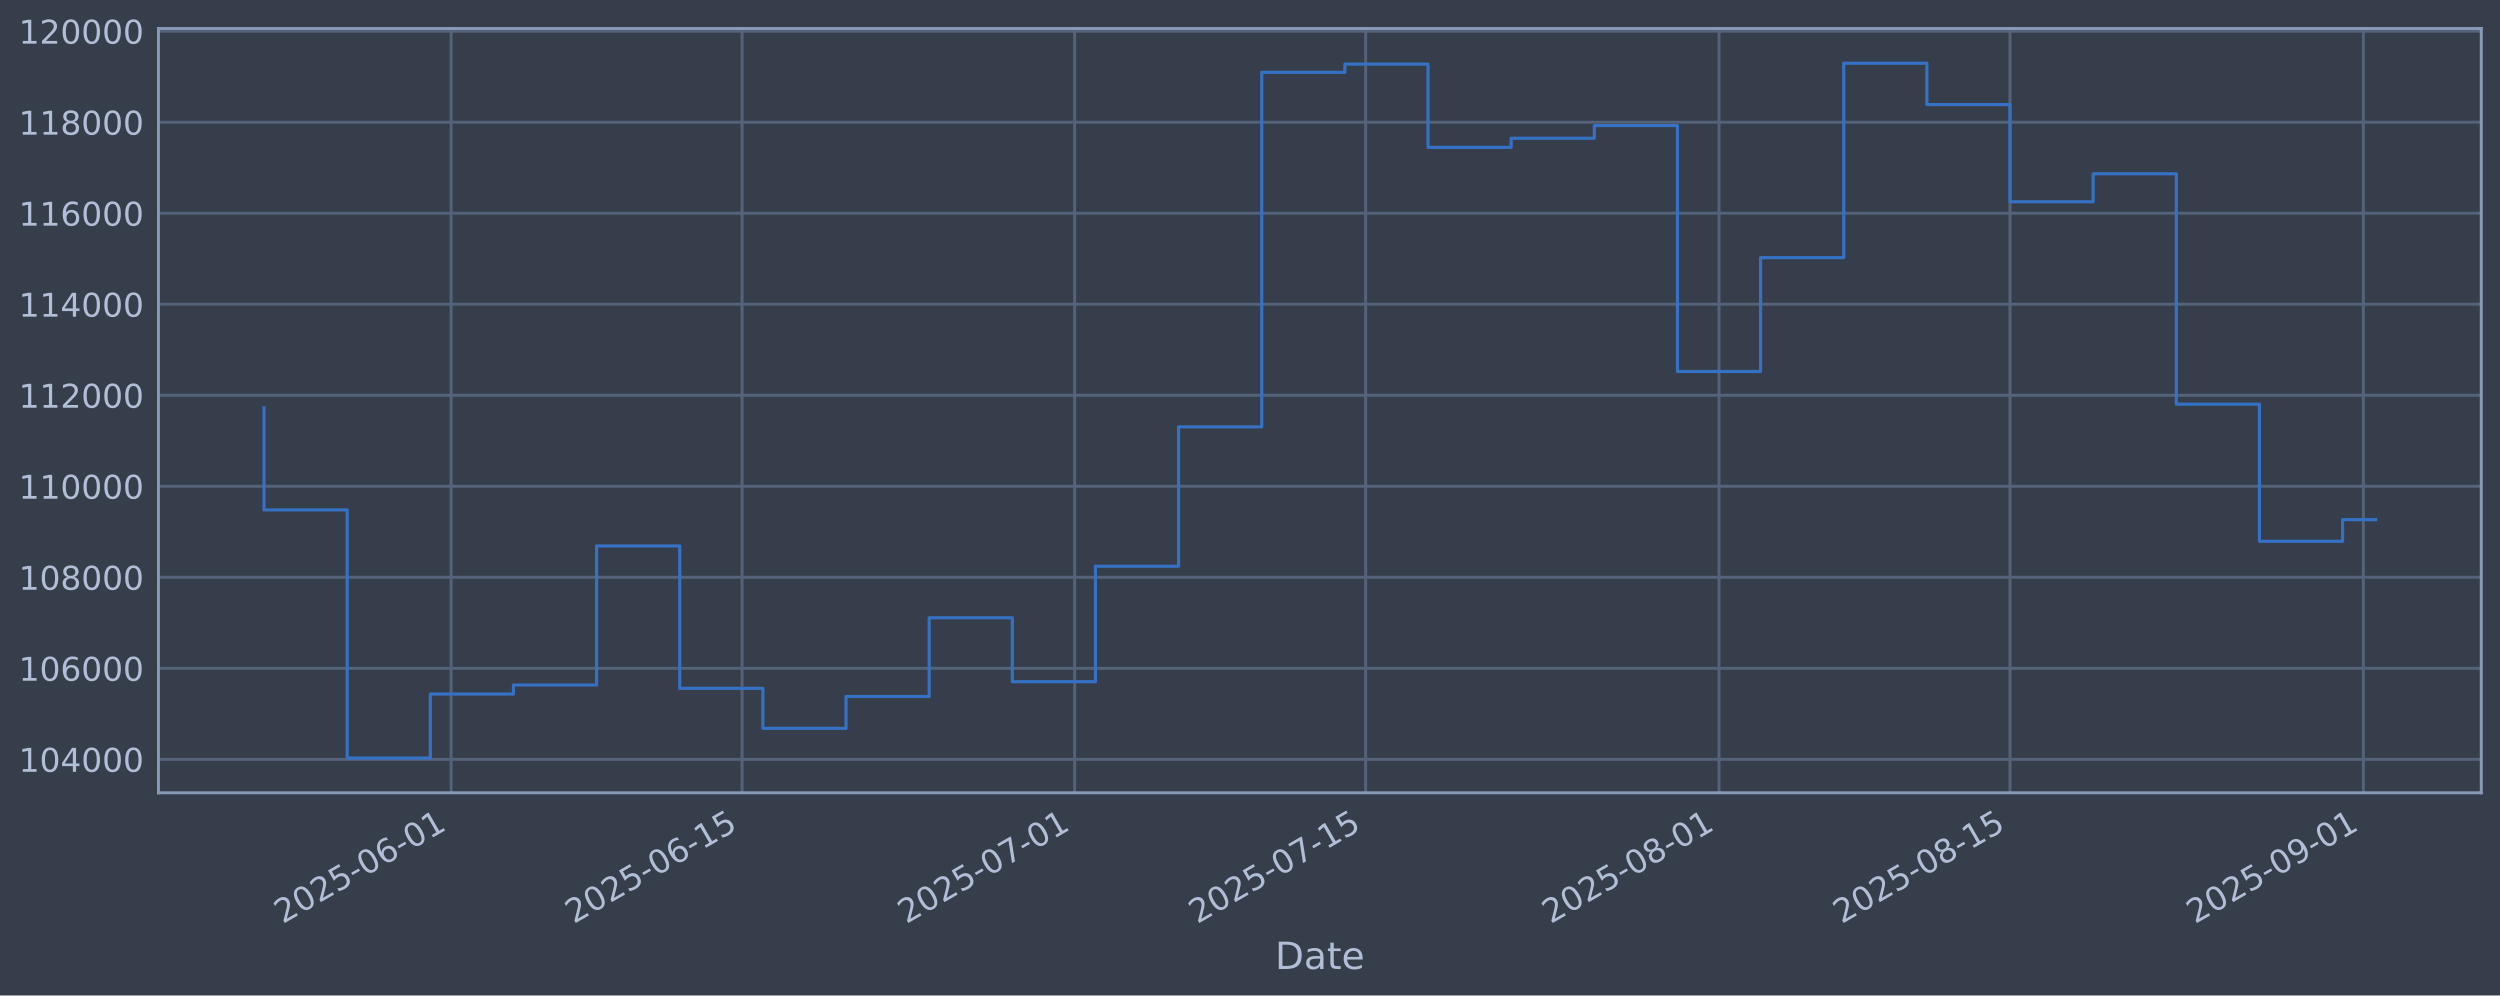
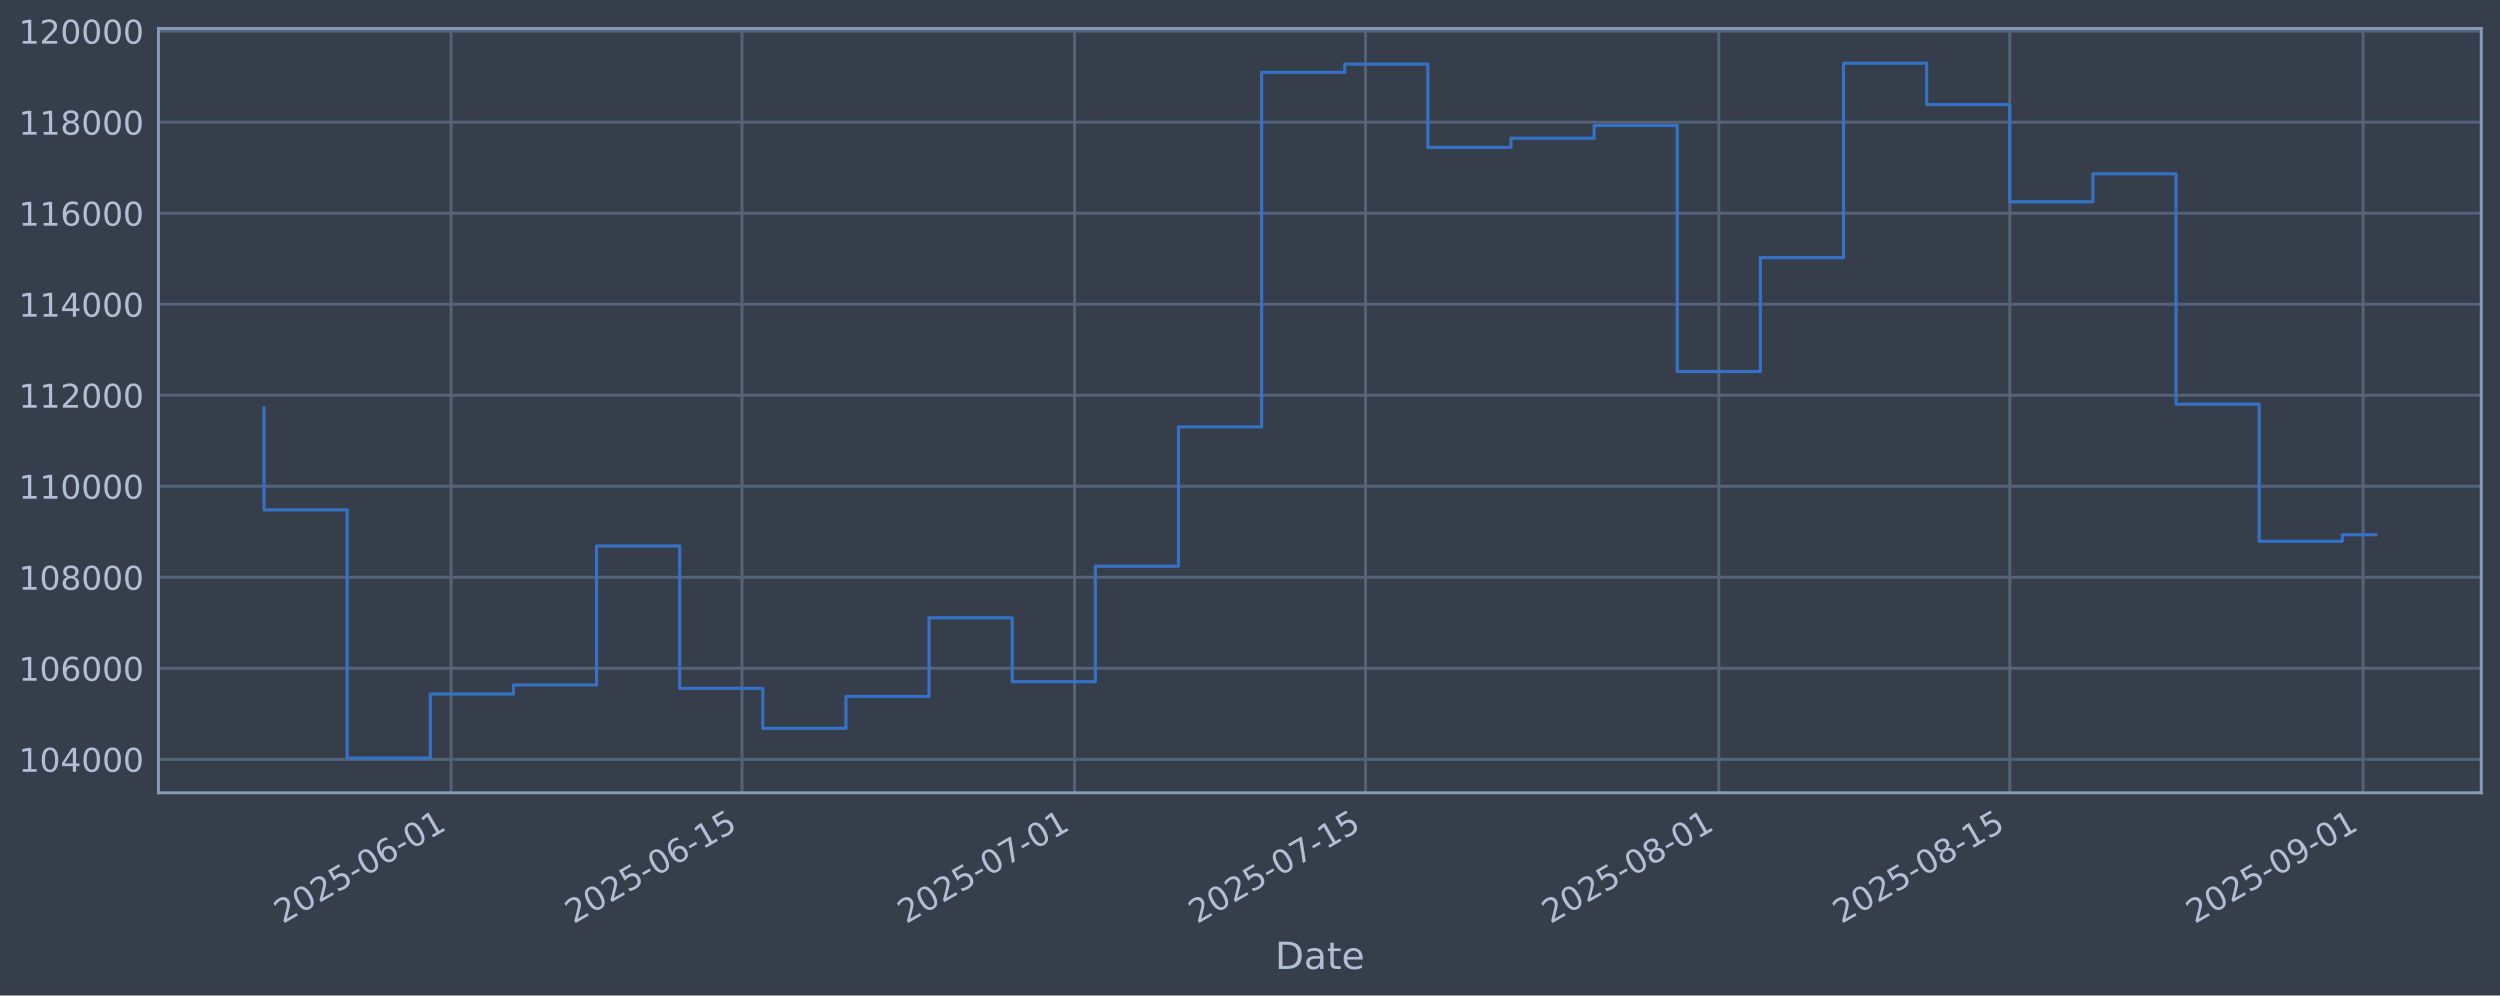
<svg xmlns="http://www.w3.org/2000/svg" xmlns:xlink="http://www.w3.org/1999/xlink" width="960.9pt" height="382.628pt" viewBox="0 0 960.9 382.628" version="1.1">
  <defs>
    <style type="text/css">*{stroke-linejoin: round; stroke-linecap: butt}</style>
  </defs>
  <g id="figure_1">
    <g id="patch_1">
      <path d="M 0 382.628  L 960.9 382.628  L 960.9 0  L 0 0  z " style="fill: #373e4b" />
    </g>
    <g id="axes_1">
      <g id="patch_2">
        <path d="M 60.901 304.718  L 953.701 304.718  L 953.701 10.958  L 60.901 10.958  z " style="fill: #373e4b" />
      </g>
      <g id="matplotlib.axis_1">
        <g id="xtick_1">
          <g id="line2d_1">
-             <path d="M 173.385 304.718  L 173.385 10.958  " clip-path="url(#pf0c6ced598)" style="fill: none; stroke: #546379; stroke-width: 1.12; stroke-linecap: square" />
+             <path d="M 173.375 304.718  L 173.375 10.958  " clip-path="url(#pe0f486c205)" style="fill: none; stroke: #546379; stroke-width: 1.12; stroke-linecap: square" />
          </g>
          <g id="line2d_2" />
          <g id="text_1">
-             <g style="fill: #b1bed6" transform="translate(108.659 355.2226) rotate(-30) scale(0.126 -0.126)">
+             <g style="fill: #b1bed6" transform="translate(108.6493 355.2226) rotate(-30) scale(0.126 -0.126)">
              <defs>
                <path id="DejaVuSans-32" d="M 1228 531  L 3431 531  L 3431 0  L 469 0  L 469 531  Q 828 903 1448 1529  Q 2069 2156 2228 2338  Q 2531 2678 2651 2914  Q 2772 3150 2772 3378  Q 2772 3750 2511 3984  Q 2250 4219 1831 4219  Q 1534 4219 1204 4116  Q 875 4013 500 3803  L 500 4441  Q 881 4594 1212 4672  Q 1544 4750 1819 4750  Q 2544 4750 2975 4387  Q 3406 4025 3406 3419  Q 3406 3131 3298 2873  Q 3191 2616 2906 2266  Q 2828 2175 2409 1742  Q 1991 1309 1228 531  z " transform="scale(0.015625)" />
                <path id="DejaVuSans-30" d="M 2034 4250  Q 1547 4250 1301 3770  Q 1056 3291 1056 2328  Q 1056 1369 1301 889  Q 1547 409 2034 409  Q 2525 409 2770 889  Q 3016 1369 3016 2328  Q 3016 3291 2770 3770  Q 2525 4250 2034 4250  z M 2034 4750  Q 2819 4750 3233 4129  Q 3647 3509 3647 2328  Q 3647 1150 3233 529  Q 2819 -91 2034 -91  Q 1250 -91 836 529  Q 422 1150 422 2328  Q 422 3509 836 4129  Q 1250 4750 2034 4750  z " transform="scale(0.015625)" />
                <path id="DejaVuSans-35" d="M 691 4666  L 3169 4666  L 3169 4134  L 1269 4134  L 1269 2991  Q 1406 3038 1543 3061  Q 1681 3084 1819 3084  Q 2600 3084 3056 2656  Q 3513 2228 3513 1497  Q 3513 744 3044 326  Q 2575 -91 1722 -91  Q 1428 -91 1123 -41  Q 819 9 494 109  L 494 744  Q 775 591 1075 516  Q 1375 441 1709 441  Q 2250 441 2565 725  Q 2881 1009 2881 1497  Q 2881 1984 2565 2268  Q 2250 2553 1709 2553  Q 1456 2553 1204 2497  Q 953 2441 691 2322  L 691 4666  z " transform="scale(0.015625)" />
                <path id="DejaVuSans-2d" d="M 313 2009  L 1997 2009  L 1997 1497  L 313 1497  L 313 2009  z " transform="scale(0.015625)" />
                <path id="DejaVuSans-36" d="M 2113 2584  Q 1688 2584 1439 2293  Q 1191 2003 1191 1497  Q 1191 994 1439 701  Q 1688 409 2113 409  Q 2538 409 2786 701  Q 3034 994 3034 1497  Q 3034 2003 2786 2293  Q 2538 2584 2113 2584  z M 3366 4563  L 3366 3988  Q 3128 4100 2886 4159  Q 2644 4219 2406 4219  Q 1781 4219 1451 3797  Q 1122 3375 1075 2522  Q 1259 2794 1537 2939  Q 1816 3084 2150 3084  Q 2853 3084 3261 2657  Q 3669 2231 3669 1497  Q 3669 778 3244 343  Q 2819 -91 2113 -91  Q 1303 -91 875 529  Q 447 1150 447 2328  Q 447 3434 972 4092  Q 1497 4750 2381 4750  Q 2619 4750 2861 4703  Q 3103 4656 3366 4563  z " transform="scale(0.015625)" />
                <path id="DejaVuSans-31" d="M 794 531  L 1825 531  L 1825 4091  L 703 3866  L 703 4441  L 1819 4666  L 2450 4666  L 2450 531  L 3481 531  L 3481 0  L 794 0  L 794 531  z " transform="scale(0.015625)" />
              </defs>
              <use xlink:href="#DejaVuSans-32" />
              <use xlink:href="#DejaVuSans-30" transform="translate(63.62305 0)" />
              <use xlink:href="#DejaVuSans-32" transform="translate(127.2461 0)" />
              <use xlink:href="#DejaVuSans-35" transform="translate(190.8691 0)" />
              <use xlink:href="#DejaVuSans-2d" transform="translate(254.4922 0)" />
              <use xlink:href="#DejaVuSans-30" transform="translate(290.5762 0)" />
              <use xlink:href="#DejaVuSans-36" transform="translate(354.1992 0)" />
              <use xlink:href="#DejaVuSans-2d" transform="translate(417.8223 0)" />
              <use xlink:href="#DejaVuSans-30" transform="translate(453.9062 0)" />
              <use xlink:href="#DejaVuSans-31" transform="translate(517.5293 0)" />
            </g>
          </g>
        </g>
        <g id="xtick_2">
          <g id="line2d_3">
-             <path d="M 285.232 304.718  L 285.232 10.958  " clip-path="url(#pf0c6ced598)" style="fill: none; stroke: #546379; stroke-width: 1.12; stroke-linecap: square" />
+             <path d="M 285.208 304.718  L 285.208 10.958  " clip-path="url(#pe0f486c205)" style="fill: none; stroke: #546379; stroke-width: 1.12; stroke-linecap: square" />
          </g>
          <g id="line2d_4" />
          <g id="text_2">
-             <g style="fill: #b1bed6" transform="translate(220.5068 355.2226) rotate(-30) scale(0.126 -0.126)">
+             <g style="fill: #b1bed6" transform="translate(220.4822 355.2226) rotate(-30) scale(0.126 -0.126)">
              <use xlink:href="#DejaVuSans-32" />
              <use xlink:href="#DejaVuSans-30" transform="translate(63.62305 0)" />
              <use xlink:href="#DejaVuSans-32" transform="translate(127.2461 0)" />
              <use xlink:href="#DejaVuSans-35" transform="translate(190.8691 0)" />
              <use xlink:href="#DejaVuSans-2d" transform="translate(254.4922 0)" />
              <use xlink:href="#DejaVuSans-30" transform="translate(290.5762 0)" />
              <use xlink:href="#DejaVuSans-36" transform="translate(354.1992 0)" />
              <use xlink:href="#DejaVuSans-2d" transform="translate(417.8223 0)" />
              <use xlink:href="#DejaVuSans-31" transform="translate(453.9062 0)" />
              <use xlink:href="#DejaVuSans-35" transform="translate(517.5293 0)" />
            </g>
          </g>
        </g>
        <g id="xtick_3">
          <g id="line2d_5">
-             <path d="M 413.058 304.718  L 413.058 10.958  " clip-path="url(#pf0c6ced598)" style="fill: none; stroke: #546379; stroke-width: 1.12; stroke-linecap: square" />
+             <path d="M 413.017 304.718  L 413.017 10.958  " clip-path="url(#pe0f486c205)" style="fill: none; stroke: #546379; stroke-width: 1.12; stroke-linecap: square" />
          </g>
          <g id="line2d_6" />
          <g id="text_3">
-             <g style="fill: #b1bed6" transform="translate(348.3329 355.2226) rotate(-30) scale(0.126 -0.126)">
+             <g style="fill: #b1bed6" transform="translate(348.2912 355.2226) rotate(-30) scale(0.126 -0.126)">
              <defs>
                <path id="DejaVuSans-37" d="M 525 4666  L 3525 4666  L 3525 4397  L 1831 0  L 1172 0  L 2766 4134  L 525 4134  L 525 4666  z " transform="scale(0.015625)" />
              </defs>
              <use xlink:href="#DejaVuSans-32" />
              <use xlink:href="#DejaVuSans-30" transform="translate(63.62305 0)" />
              <use xlink:href="#DejaVuSans-32" transform="translate(127.2461 0)" />
              <use xlink:href="#DejaVuSans-35" transform="translate(190.8691 0)" />
              <use xlink:href="#DejaVuSans-2d" transform="translate(254.4922 0)" />
              <use xlink:href="#DejaVuSans-30" transform="translate(290.5762 0)" />
              <use xlink:href="#DejaVuSans-37" transform="translate(354.1992 0)" />
              <use xlink:href="#DejaVuSans-2d" transform="translate(417.8223 0)" />
              <use xlink:href="#DejaVuSans-30" transform="translate(453.9062 0)" />
              <use xlink:href="#DejaVuSans-31" transform="translate(517.5293 0)" />
            </g>
          </g>
        </g>
        <g id="xtick_4">
          <g id="line2d_7">
-             <path d="M 524.906 304.718  L 524.906 10.958  " clip-path="url(#pf0c6ced598)" style="fill: none; stroke: #546379; stroke-width: 1.12; stroke-linecap: square" />
+             <path d="M 524.85 304.718  L 524.85 10.958  " clip-path="url(#pe0f486c205)" style="fill: none; stroke: #546379; stroke-width: 1.12; stroke-linecap: square" />
          </g>
          <g id="line2d_8" />
          <g id="text_4">
-             <g style="fill: #b1bed6" transform="translate(460.1808 355.2226) rotate(-30) scale(0.126 -0.126)">
+             <g style="fill: #b1bed6" transform="translate(460.124 355.2226) rotate(-30) scale(0.126 -0.126)">
              <use xlink:href="#DejaVuSans-32" />
              <use xlink:href="#DejaVuSans-30" transform="translate(63.62305 0)" />
              <use xlink:href="#DejaVuSans-32" transform="translate(127.2461 0)" />
              <use xlink:href="#DejaVuSans-35" transform="translate(190.8691 0)" />
              <use xlink:href="#DejaVuSans-2d" transform="translate(254.4922 0)" />
              <use xlink:href="#DejaVuSans-30" transform="translate(290.5762 0)" />
              <use xlink:href="#DejaVuSans-37" transform="translate(354.1992 0)" />
              <use xlink:href="#DejaVuSans-2d" transform="translate(417.8223 0)" />
              <use xlink:href="#DejaVuSans-31" transform="translate(453.9062 0)" />
              <use xlink:href="#DejaVuSans-35" transform="translate(517.5293 0)" />
            </g>
          </g>
        </g>
        <g id="xtick_5">
          <g id="line2d_9">
-             <path d="M 660.722 304.718  L 660.722 10.958  " clip-path="url(#pf0c6ced598)" style="fill: none; stroke: #546379; stroke-width: 1.12; stroke-linecap: square" />
+             <path d="M 660.647 304.718  L 660.647 10.958  " clip-path="url(#pe0f486c205)" style="fill: none; stroke: #546379; stroke-width: 1.12; stroke-linecap: square" />
          </g>
          <g id="line2d_10" />
          <g id="text_5">
-             <g style="fill: #b1bed6" transform="translate(595.996 355.2226) rotate(-30) scale(0.126 -0.126)">
+             <g style="fill: #b1bed6" transform="translate(595.921 355.2226) rotate(-30) scale(0.126 -0.126)">
              <defs>
                <path id="DejaVuSans-38" d="M 2034 2216  Q 1584 2216 1326 1975  Q 1069 1734 1069 1313  Q 1069 891 1326 650  Q 1584 409 2034 409  Q 2484 409 2743 651  Q 3003 894 3003 1313  Q 3003 1734 2745 1975  Q 2488 2216 2034 2216  z M 1403 2484  Q 997 2584 770 2862  Q 544 3141 544 3541  Q 544 4100 942 4425  Q 1341 4750 2034 4750  Q 2731 4750 3128 4425  Q 3525 4100 3525 3541  Q 3525 3141 3298 2862  Q 3072 2584 2669 2484  Q 3125 2378 3379 2068  Q 3634 1759 3634 1313  Q 3634 634 3220 271  Q 2806 -91 2034 -91  Q 1263 -91 848 271  Q 434 634 434 1313  Q 434 1759 690 2068  Q 947 2378 1403 2484  z M 1172 3481  Q 1172 3119 1398 2916  Q 1625 2713 2034 2713  Q 2441 2713 2670 2916  Q 2900 3119 2900 3481  Q 2900 3844 2670 4047  Q 2441 4250 2034 4250  Q 1625 4250 1398 4047  Q 1172 3844 1172 3481  z " transform="scale(0.015625)" />
              </defs>
              <use xlink:href="#DejaVuSans-32" />
              <use xlink:href="#DejaVuSans-30" transform="translate(63.62305 0)" />
              <use xlink:href="#DejaVuSans-32" transform="translate(127.2461 0)" />
              <use xlink:href="#DejaVuSans-35" transform="translate(190.8691 0)" />
              <use xlink:href="#DejaVuSans-2d" transform="translate(254.4922 0)" />
              <use xlink:href="#DejaVuSans-30" transform="translate(290.5762 0)" />
              <use xlink:href="#DejaVuSans-38" transform="translate(354.1992 0)" />
              <use xlink:href="#DejaVuSans-2d" transform="translate(417.8223 0)" />
              <use xlink:href="#DejaVuSans-30" transform="translate(453.9062 0)" />
              <use xlink:href="#DejaVuSans-31" transform="translate(517.5293 0)" />
            </g>
          </g>
        </g>
        <g id="xtick_6">
          <g id="line2d_11">
-             <path d="M 772.569 304.718  L 772.569 10.958  " clip-path="url(#pf0c6ced598)" style="fill: none; stroke: #546379; stroke-width: 1.12; stroke-linecap: square" />
+             <path d="M 772.479 304.718  L 772.479 10.958  " clip-path="url(#pe0f486c205)" style="fill: none; stroke: #546379; stroke-width: 1.12; stroke-linecap: square" />
          </g>
          <g id="line2d_12" />
          <g id="text_6">
-             <g style="fill: #b1bed6" transform="translate(707.8439 355.2226) rotate(-30) scale(0.126 -0.126)">
+             <g style="fill: #b1bed6" transform="translate(707.7539 355.2226) rotate(-30) scale(0.126 -0.126)">
              <use xlink:href="#DejaVuSans-32" />
              <use xlink:href="#DejaVuSans-30" transform="translate(63.62305 0)" />
              <use xlink:href="#DejaVuSans-32" transform="translate(127.2461 0)" />
              <use xlink:href="#DejaVuSans-35" transform="translate(190.8691 0)" />
              <use xlink:href="#DejaVuSans-2d" transform="translate(254.4922 0)" />
              <use xlink:href="#DejaVuSans-30" transform="translate(290.5762 0)" />
              <use xlink:href="#DejaVuSans-38" transform="translate(354.1992 0)" />
              <use xlink:href="#DejaVuSans-2d" transform="translate(417.8223 0)" />
              <use xlink:href="#DejaVuSans-31" transform="translate(453.9062 0)" />
              <use xlink:href="#DejaVuSans-35" transform="translate(517.5293 0)" />
            </g>
          </g>
        </g>
        <g id="xtick_7">
          <g id="line2d_13">
-             <path d="M 908.385 304.718  L 908.385 10.958  " clip-path="url(#pf0c6ced598)" style="fill: none; stroke: #546379; stroke-width: 1.12; stroke-linecap: square" />
+             <path d="M 908.276 304.718  L 908.276 10.958  " clip-path="url(#pe0f486c205)" style="fill: none; stroke: #546379; stroke-width: 1.12; stroke-linecap: square" />
          </g>
          <g id="line2d_14" />
          <g id="text_7">
-             <g style="fill: #b1bed6" transform="translate(843.6591 355.2226) rotate(-30) scale(0.126 -0.126)">
+             <g style="fill: #b1bed6" transform="translate(843.5509 355.2226) rotate(-30) scale(0.126 -0.126)">
              <defs>
                <path id="DejaVuSans-39" d="M 703 97  L 703 672  Q 941 559 1184 500  Q 1428 441 1663 441  Q 2288 441 2617 861  Q 2947 1281 2994 2138  Q 2813 1869 2534 1725  Q 2256 1581 1919 1581  Q 1219 1581 811 2004  Q 403 2428 403 3163  Q 403 3881 828 4315  Q 1253 4750 1959 4750  Q 2769 4750 3195 4129  Q 3622 3509 3622 2328  Q 3622 1225 3098 567  Q 2575 -91 1691 -91  Q 1453 -91 1209 -44  Q 966 3 703 97  z M 1959 2075  Q 2384 2075 2632 2365  Q 2881 2656 2881 3163  Q 2881 3666 2632 3958  Q 2384 4250 1959 4250  Q 1534 4250 1286 3958  Q 1038 3666 1038 3163  Q 1038 2656 1286 2365  Q 1534 2075 1959 2075  z " transform="scale(0.015625)" />
              </defs>
              <use xlink:href="#DejaVuSans-32" />
              <use xlink:href="#DejaVuSans-30" transform="translate(63.62305 0)" />
              <use xlink:href="#DejaVuSans-32" transform="translate(127.2461 0)" />
              <use xlink:href="#DejaVuSans-35" transform="translate(190.8691 0)" />
              <use xlink:href="#DejaVuSans-2d" transform="translate(254.4922 0)" />
              <use xlink:href="#DejaVuSans-30" transform="translate(290.5762 0)" />
              <use xlink:href="#DejaVuSans-39" transform="translate(354.1992 0)" />
              <use xlink:href="#DejaVuSans-2d" transform="translate(417.8223 0)" />
              <use xlink:href="#DejaVuSans-30" transform="translate(453.9062 0)" />
              <use xlink:href="#DejaVuSans-31" transform="translate(517.5293 0)" />
            </g>
          </g>
        </g>
        <g id="text_8">
          <g style="fill: #b1bed6" transform="translate(490.0914 372.4337) scale(0.144 -0.144)">
            <defs>
              <path id="DejaVuSans-44" d="M 1259 4147  L 1259 519  L 2022 519  Q 2988 519 3436 956  Q 3884 1394 3884 2338  Q 3884 3275 3436 3711  Q 2988 4147 2022 4147  L 1259 4147  z M 628 4666  L 1925 4666  Q 3281 4666 3915 4102  Q 4550 3538 4550 2338  Q 4550 1131 3912 565  Q 3275 0 1925 0  L 628 0  L 628 4666  z " transform="scale(0.015625)" />
              <path id="DejaVuSans-61" d="M 2194 1759  Q 1497 1759 1228 1600  Q 959 1441 959 1056  Q 959 750 1161 570  Q 1363 391 1709 391  Q 2188 391 2477 730  Q 2766 1069 2766 1631  L 2766 1759  L 2194 1759  z M 3341 1997  L 3341 0  L 2766 0  L 2766 531  Q 2569 213 2275 61  Q 1981 -91 1556 -91  Q 1019 -91 701 211  Q 384 513 384 1019  Q 384 1609 779 1909  Q 1175 2209 1959 2209  L 2766 2209  L 2766 2266  Q 2766 2663 2505 2880  Q 2244 3097 1772 3097  Q 1472 3097 1187 3025  Q 903 2953 641 2809  L 641 3341  Q 956 3463 1253 3523  Q 1550 3584 1831 3584  Q 2591 3584 2966 3190  Q 3341 2797 3341 1997  z " transform="scale(0.015625)" />
              <path id="DejaVuSans-74" d="M 1172 4494  L 1172 3500  L 2356 3500  L 2356 3053  L 1172 3053  L 1172 1153  Q 1172 725 1289 603  Q 1406 481 1766 481  L 2356 481  L 2356 0  L 1766 0  Q 1100 0 847 248  Q 594 497 594 1153  L 594 3053  L 172 3053  L 172 3500  L 594 3500  L 594 4494  L 1172 4494  z " transform="scale(0.015625)" />
              <path id="DejaVuSans-65" d="M 3597 1894  L 3597 1613  L 953 1613  Q 991 1019 1311 708  Q 1631 397 2203 397  Q 2534 397 2845 478  Q 3156 559 3463 722  L 3463 178  Q 3153 47 2828 -22  Q 2503 -91 2169 -91  Q 1331 -91 842 396  Q 353 884 353 1716  Q 353 2575 817 3079  Q 1281 3584 2069 3584  Q 2775 3584 3186 3129  Q 3597 2675 3597 1894  z M 3022 2063  Q 3016 2534 2758 2815  Q 2500 3097 2075 3097  Q 1594 3097 1305 2825  Q 1016 2553 972 2059  L 3022 2063  z " transform="scale(0.015625)" />
            </defs>
            <use xlink:href="#DejaVuSans-44" />
            <use xlink:href="#DejaVuSans-61" transform="translate(77.00195 0)" />
            <use xlink:href="#DejaVuSans-74" transform="translate(138.2812 0)" />
            <use xlink:href="#DejaVuSans-65" transform="translate(177.4902 0)" />
          </g>
        </g>
      </g>
      <g id="matplotlib.axis_2">
        <g id="ytick_1">
          <g id="line2d_15">
-             <path d="M 60.901 291.85  L 953.701 291.85  " clip-path="url(#pf0c6ced598)" style="fill: none; stroke: #546379; stroke-width: 1.12; stroke-linecap: square" />
+             <path d="M 60.901 291.85  L 953.701 291.85  " clip-path="url(#pe0f486c205)" style="fill: none; stroke: #546379; stroke-width: 1.12; stroke-linecap: square" />
          </g>
          <g id="line2d_16" />
          <g id="text_9">
            <g style="fill: #b1bed6" transform="translate(7.2 296.6367) scale(0.126 -0.126)">
              <defs>
                <path id="DejaVuSans-34" d="M 2419 4116  L 825 1625  L 2419 1625  L 2419 4116  z M 2253 4666  L 3047 4666  L 3047 1625  L 3713 1625  L 3713 1100  L 3047 1100  L 3047 0  L 2419 0  L 2419 1100  L 313 1100  L 313 1709  L 2253 4666  z " transform="scale(0.015625)" />
              </defs>
              <use xlink:href="#DejaVuSans-31" />
              <use xlink:href="#DejaVuSans-30" transform="translate(63.62305 0)" />
              <use xlink:href="#DejaVuSans-34" transform="translate(127.2461 0)" />
              <use xlink:href="#DejaVuSans-30" transform="translate(190.8691 0)" />
              <use xlink:href="#DejaVuSans-30" transform="translate(254.4922 0)" />
              <use xlink:href="#DejaVuSans-30" transform="translate(318.1152 0)" />
            </g>
          </g>
        </g>
        <g id="ytick_2">
          <g id="line2d_17">
-             <path d="M 60.901 256.867  L 953.701 256.867  " clip-path="url(#pf0c6ced598)" style="fill: none; stroke: #546379; stroke-width: 1.12; stroke-linecap: square" />
+             <path d="M 60.901 256.867  L 953.701 256.867  " clip-path="url(#pe0f486c205)" style="fill: none; stroke: #546379; stroke-width: 1.12; stroke-linecap: square" />
          </g>
          <g id="line2d_18" />
          <g id="text_10">
            <g style="fill: #b1bed6" transform="translate(7.2 261.6538) scale(0.126 -0.126)">
              <use xlink:href="#DejaVuSans-31" />
              <use xlink:href="#DejaVuSans-30" transform="translate(63.62305 0)" />
              <use xlink:href="#DejaVuSans-36" transform="translate(127.2461 0)" />
              <use xlink:href="#DejaVuSans-30" transform="translate(190.8691 0)" />
              <use xlink:href="#DejaVuSans-30" transform="translate(254.4922 0)" />
              <use xlink:href="#DejaVuSans-30" transform="translate(318.1152 0)" />
            </g>
          </g>
        </g>
        <g id="ytick_3">
          <g id="line2d_19">
-             <path d="M 60.901 221.884  L 953.701 221.884  " clip-path="url(#pf0c6ced598)" style="fill: none; stroke: #546379; stroke-width: 1.12; stroke-linecap: square" />
+             <path d="M 60.901 221.884  L 953.701 221.884  " clip-path="url(#pe0f486c205)" style="fill: none; stroke: #546379; stroke-width: 1.12; stroke-linecap: square" />
          </g>
          <g id="line2d_20" />
          <g id="text_11">
            <g style="fill: #b1bed6" transform="translate(7.2 226.671) scale(0.126 -0.126)">
              <use xlink:href="#DejaVuSans-31" />
              <use xlink:href="#DejaVuSans-30" transform="translate(63.62305 0)" />
              <use xlink:href="#DejaVuSans-38" transform="translate(127.2461 0)" />
              <use xlink:href="#DejaVuSans-30" transform="translate(190.8691 0)" />
              <use xlink:href="#DejaVuSans-30" transform="translate(254.4922 0)" />
              <use xlink:href="#DejaVuSans-30" transform="translate(318.1152 0)" />
            </g>
          </g>
        </g>
        <g id="ytick_4">
          <g id="line2d_21">
-             <path d="M 60.901 186.901  L 953.701 186.901  " clip-path="url(#pf0c6ced598)" style="fill: none; stroke: #546379; stroke-width: 1.12; stroke-linecap: square" />
+             <path d="M 60.901 186.901  L 953.701 186.901  " clip-path="url(#pe0f486c205)" style="fill: none; stroke: #546379; stroke-width: 1.12; stroke-linecap: square" />
          </g>
          <g id="line2d_22" />
          <g id="text_12">
            <g style="fill: #b1bed6" transform="translate(7.2 191.6882) scale(0.126 -0.126)">
              <use xlink:href="#DejaVuSans-31" />
              <use xlink:href="#DejaVuSans-31" transform="translate(63.62305 0)" />
              <use xlink:href="#DejaVuSans-30" transform="translate(127.2461 0)" />
              <use xlink:href="#DejaVuSans-30" transform="translate(190.8691 0)" />
              <use xlink:href="#DejaVuSans-30" transform="translate(254.4922 0)" />
              <use xlink:href="#DejaVuSans-30" transform="translate(318.1152 0)" />
            </g>
          </g>
        </g>
        <g id="ytick_5">
          <g id="line2d_23">
-             <path d="M 60.901 151.918  L 953.701 151.918  " clip-path="url(#pf0c6ced598)" style="fill: none; stroke: #546379; stroke-width: 1.12; stroke-linecap: square" />
+             <path d="M 60.901 151.918  L 953.701 151.918  " clip-path="url(#pe0f486c205)" style="fill: none; stroke: #546379; stroke-width: 1.12; stroke-linecap: square" />
          </g>
          <g id="line2d_24" />
          <g id="text_13">
            <g style="fill: #b1bed6" transform="translate(7.2 156.7053) scale(0.126 -0.126)">
              <use xlink:href="#DejaVuSans-31" />
              <use xlink:href="#DejaVuSans-31" transform="translate(63.62305 0)" />
              <use xlink:href="#DejaVuSans-32" transform="translate(127.2461 0)" />
              <use xlink:href="#DejaVuSans-30" transform="translate(190.8691 0)" />
              <use xlink:href="#DejaVuSans-30" transform="translate(254.4922 0)" />
              <use xlink:href="#DejaVuSans-30" transform="translate(318.1152 0)" />
            </g>
          </g>
        </g>
        <g id="ytick_6">
          <g id="line2d_25">
-             <path d="M 60.901 116.936  L 953.701 116.936  " clip-path="url(#pf0c6ced598)" style="fill: none; stroke: #546379; stroke-width: 1.12; stroke-linecap: square" />
+             <path d="M 60.901 116.936  L 953.701 116.936  " clip-path="url(#pe0f486c205)" style="fill: none; stroke: #546379; stroke-width: 1.12; stroke-linecap: square" />
          </g>
          <g id="line2d_26" />
          <g id="text_14">
            <g style="fill: #b1bed6" transform="translate(7.2 121.7225) scale(0.126 -0.126)">
              <use xlink:href="#DejaVuSans-31" />
              <use xlink:href="#DejaVuSans-31" transform="translate(63.62305 0)" />
              <use xlink:href="#DejaVuSans-34" transform="translate(127.2461 0)" />
              <use xlink:href="#DejaVuSans-30" transform="translate(190.8691 0)" />
              <use xlink:href="#DejaVuSans-30" transform="translate(254.4922 0)" />
              <use xlink:href="#DejaVuSans-30" transform="translate(318.1152 0)" />
            </g>
          </g>
        </g>
        <g id="ytick_7">
          <g id="line2d_27">
-             <path d="M 60.901 81.953  L 953.701 81.953  " clip-path="url(#pf0c6ced598)" style="fill: none; stroke: #546379; stroke-width: 1.12; stroke-linecap: square" />
+             <path d="M 60.901 81.953  L 953.701 81.953  " clip-path="url(#pe0f486c205)" style="fill: none; stroke: #546379; stroke-width: 1.12; stroke-linecap: square" />
          </g>
          <g id="line2d_28" />
          <g id="text_15">
            <g style="fill: #b1bed6" transform="translate(7.2 86.73969) scale(0.126 -0.126)">
              <use xlink:href="#DejaVuSans-31" />
              <use xlink:href="#DejaVuSans-31" transform="translate(63.62305 0)" />
              <use xlink:href="#DejaVuSans-36" transform="translate(127.2461 0)" />
              <use xlink:href="#DejaVuSans-30" transform="translate(190.8691 0)" />
              <use xlink:href="#DejaVuSans-30" transform="translate(254.4922 0)" />
              <use xlink:href="#DejaVuSans-30" transform="translate(318.1152 0)" />
            </g>
          </g>
        </g>
        <g id="ytick_8">
          <g id="line2d_29">
-             <path d="M 60.901 46.97  L 953.701 46.97  " clip-path="url(#pf0c6ced598)" style="fill: none; stroke: #546379; stroke-width: 1.12; stroke-linecap: square" />
+             <path d="M 60.901 46.97  L 953.701 46.97  " clip-path="url(#pe0f486c205)" style="fill: none; stroke: #546379; stroke-width: 1.12; stroke-linecap: square" />
          </g>
          <g id="line2d_30" />
          <g id="text_16">
            <g style="fill: #b1bed6" transform="translate(7.2 51.75686) scale(0.126 -0.126)">
              <use xlink:href="#DejaVuSans-31" />
              <use xlink:href="#DejaVuSans-31" transform="translate(63.62305 0)" />
              <use xlink:href="#DejaVuSans-38" transform="translate(127.2461 0)" />
              <use xlink:href="#DejaVuSans-30" transform="translate(190.8691 0)" />
              <use xlink:href="#DejaVuSans-30" transform="translate(254.4922 0)" />
              <use xlink:href="#DejaVuSans-30" transform="translate(318.1152 0)" />
            </g>
          </g>
        </g>
        <g id="ytick_9">
          <g id="line2d_31">
-             <path d="M 60.901 11.987  L 953.701 11.987  " clip-path="url(#pf0c6ced598)" style="fill: none; stroke: #546379; stroke-width: 1.12; stroke-linecap: square" />
+             <path d="M 60.901 11.987  L 953.701 11.987  " clip-path="url(#pe0f486c205)" style="fill: none; stroke: #546379; stroke-width: 1.12; stroke-linecap: square" />
          </g>
          <g id="line2d_32" />
          <g id="text_17">
            <g style="fill: #b1bed6" transform="translate(7.2 16.77403) scale(0.126 -0.126)">
              <use xlink:href="#DejaVuSans-31" />
              <use xlink:href="#DejaVuSans-32" transform="translate(63.62305 0)" />
              <use xlink:href="#DejaVuSans-30" transform="translate(127.2461 0)" />
              <use xlink:href="#DejaVuSans-30" transform="translate(190.8691 0)" />
              <use xlink:href="#DejaVuSans-30" transform="translate(254.4922 0)" />
              <use xlink:href="#DejaVuSans-30" transform="translate(318.1152 0)" />
            </g>
          </g>
        </g>
      </g>
      <g id="line2d_33">
-         <path d="M 101.482 156.778  L 101.482 195.974  L 133.439 195.974  L 133.439 291.366  L 165.395 291.366  L 165.395 266.759  L 197.352 266.759  L 197.352 263.286  L 229.308 263.286  L 229.308 209.841  L 261.265 209.841  L 261.265 264.586  L 293.221 264.586  L 293.221 279.95  L 325.178 279.95  L 325.178 267.706  L 357.135 267.706  L 357.135 237.446  L 389.091 237.446  L 389.091 262.012  L 421.048 262.012  L 421.048 217.631  L 453.004 217.631  L 453.004 164.07  L 484.961 164.07  L 484.961 27.81  L 516.917 27.81  L 516.917 24.636  L 548.874 24.636  L 548.874 56.646  L 580.83 56.646  L 580.83 53.121  L 612.787 53.121  L 612.787 48.272  L 644.743 48.272  L 644.743 142.793  L 676.7 142.793  L 676.7 99.016  L 708.656 99.016  L 708.656 24.311  L 740.613 24.311  L 740.613 40.185  L 772.569 40.185  L 772.569 77.56  L 804.526 77.56  L 804.526 66.788  L 836.482 66.788  L 836.482 155.356  L 868.439 155.356  L 868.439 208.052  L 900.395 208.052  L 900.395 199.735  L 913.119 199.735  " clip-path="url(#pf0c6ced598)" style="fill: none; stroke: #3572c6; stroke-width: 1.2; stroke-linecap: square" />
+         <path d="M 101.482 156.778  L 101.482 195.974  L 133.435 195.974  L 133.435 291.366  L 165.387 291.366  L 165.387 266.759  L 197.339 266.759  L 197.339 263.286  L 229.291 263.286  L 229.291 209.841  L 261.244 209.841  L 261.244 264.586  L 293.196 264.586  L 293.196 279.95  L 325.148 279.95  L 325.148 267.706  L 357.1 267.706  L 357.1 237.446  L 389.052 237.446  L 389.052 262.012  L 421.005 262.012  L 421.005 217.631  L 452.957 217.631  L 452.957 164.07  L 484.909 164.07  L 484.909 27.81  L 516.861 27.81  L 516.861 24.636  L 548.814 24.636  L 548.814 56.646  L 580.766 56.646  L 580.766 53.121  L 612.718 53.121  L 612.718 48.272  L 644.67 48.272  L 644.67 142.793  L 676.623 142.793  L 676.623 99.016  L 708.575 99.016  L 708.575 24.311  L 740.527 24.311  L 740.527 40.185  L 772.479 40.185  L 772.479 77.56  L 804.432 77.56  L 804.432 66.788  L 836.384 66.788  L 836.384 155.356  L 868.336 155.356  L 868.336 208.052  L 900.288 208.052  L 900.288 205.54  L 913.119 205.54  " clip-path="url(#pe0f486c205)" style="fill: none; stroke: #3572c6; stroke-width: 1.2; stroke-linecap: square" />
      </g>
      <g id="patch_3">
        <path d="M 60.901 304.718  L 60.901 10.958  " style="fill: none; stroke: #899ab8; stroke-width: 1.12; stroke-linejoin: miter; stroke-linecap: square" />
      </g>
      <g id="patch_4">
        <path d="M 953.701 304.718  L 953.701 10.958  " style="fill: none; stroke: #899ab8; stroke-width: 1.12; stroke-linejoin: miter; stroke-linecap: square" />
      </g>
      <g id="patch_5">
        <path d="M 60.901 304.718  L 953.701 304.718  " style="fill: none; stroke: #899ab8; stroke-width: 1.12; stroke-linejoin: miter; stroke-linecap: square" />
      </g>
      <g id="patch_6">
        <path d="M 60.901 10.958  L 953.701 10.958  " style="fill: none; stroke: #899ab8; stroke-width: 1.12; stroke-linejoin: miter; stroke-linecap: square" />
      </g>
    </g>
  </g>
  <defs>
-     <clipPath id="pf0c6ced598">
+     <clipPath id="pe0f486c205">
      <rect x="60.901" y="10.958" width="892.8" height="293.76" />
    </clipPath>
  </defs>
</svg>
